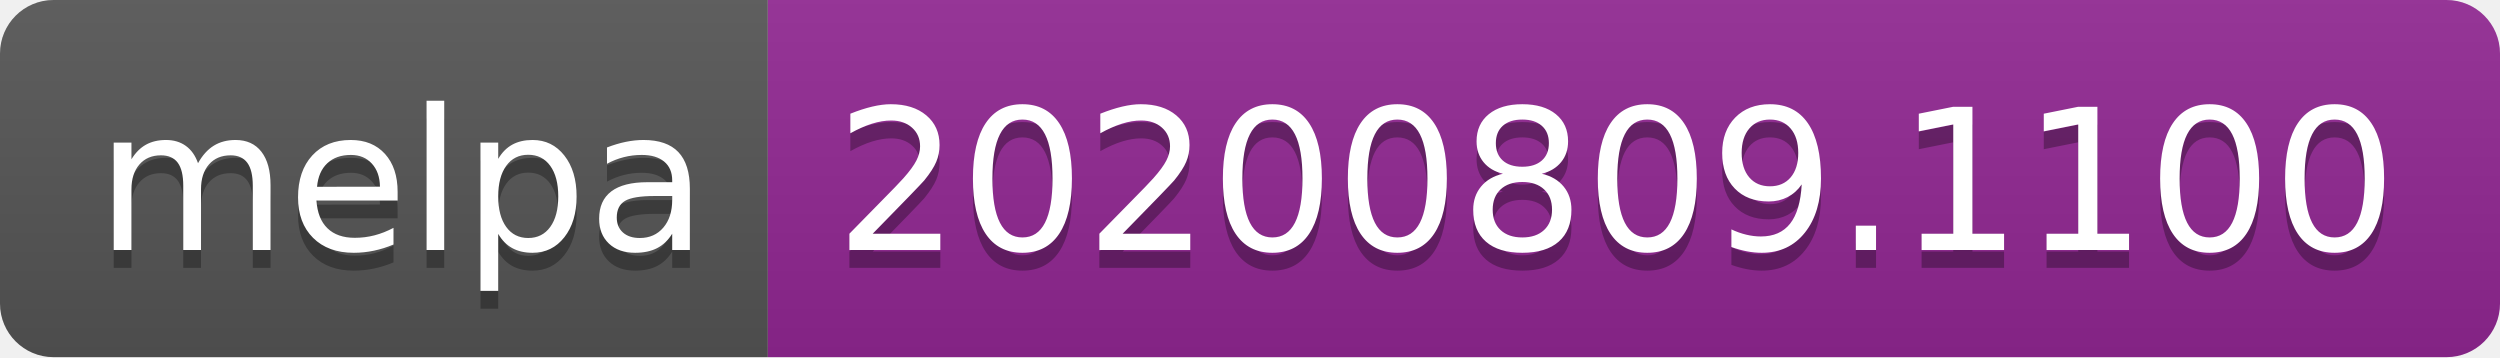
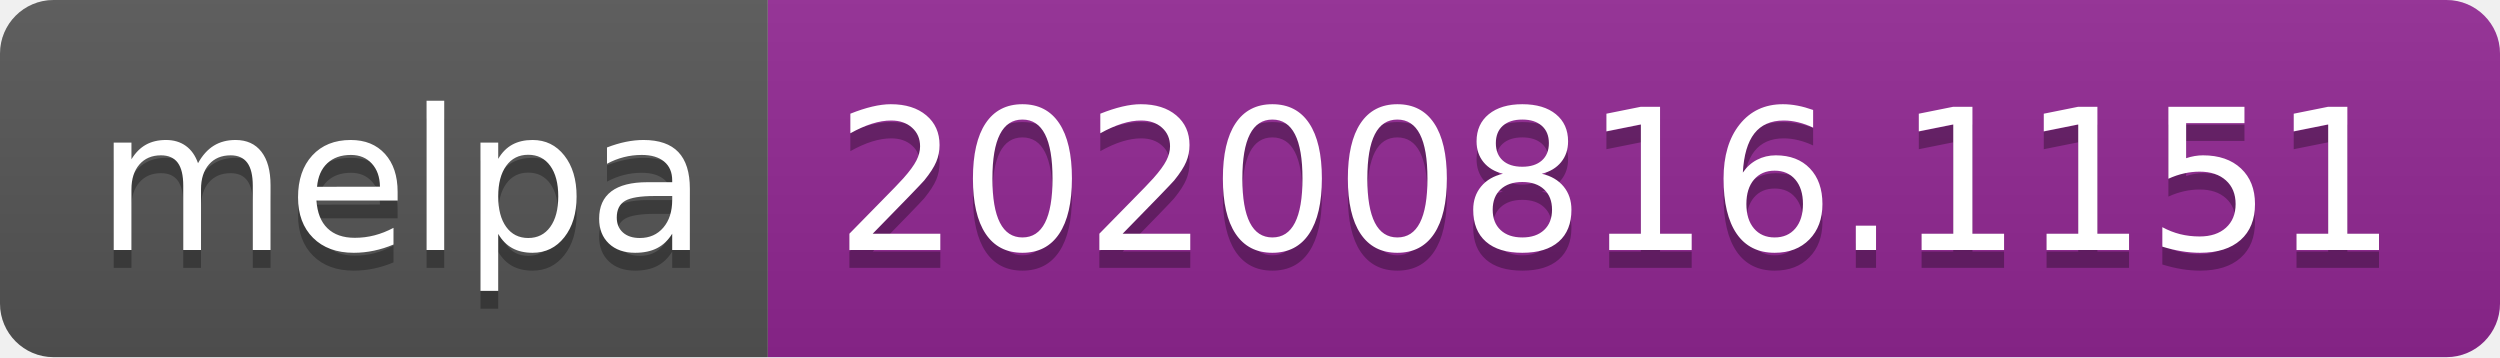
- <svg xmlns="http://www.w3.org/2000/svg" width="140" height="20" role="img" aria-label="melpa: 20200809.1100">
+ <svg xmlns="http://www.w3.org/2000/svg" width="140" height="20" role="img" aria-label="melpa: 20200816.1151">
  <linearGradient id="s" x2="0" y2="100%">
    <stop offset="0" stop-color="#bbb" stop-opacity=".1" />
    <stop offset="1" stop-opacity=".1" />
  </linearGradient>
  <clipPath id="r">
    <rect width="140" height="20" rx="3" fill="#fff" />
  </clipPath>
  <g clip-path="url(#r)">
    <rect width="43" height="20" fill="#555" />
    <rect x="43" width="97" height="20" fill="#922793" />
    <rect width="140" height="20" fill="url(#s)" />
  </g>
  <g fill="#fff" text-anchor="middle" font-family="Verdana,Geneva,DejaVu Sans,sans-serif" text-rendering="geometricPrecision" font-size="110">
    <text aria-hidden="true" x="225" y="150" fill="#010101" fill-opacity=".3" transform="scale(.1)" textLength="330">melpa</text>
    <text x="225" y="140" transform="scale(.1)" fill="#fff" textLength="330">melpa</text>
-     <text aria-hidden="true" x="905" y="150" fill="#010101" fill-opacity=".3" transform="scale(.1)" textLength="870">20200809.1100</text>
-     <text x="905" y="140" transform="scale(.1)" fill="#fff" textLength="870">20200809.1100</text>
+     <text aria-hidden="true" x="905" y="150" fill="#010101" fill-opacity=".3" transform="scale(.1)" textLength="870">20200816.1151</text>
+     <text x="905" y="140" transform="scale(.1)" fill="#fff" textLength="870">20200816.1151</text>
  </g>
</svg>
